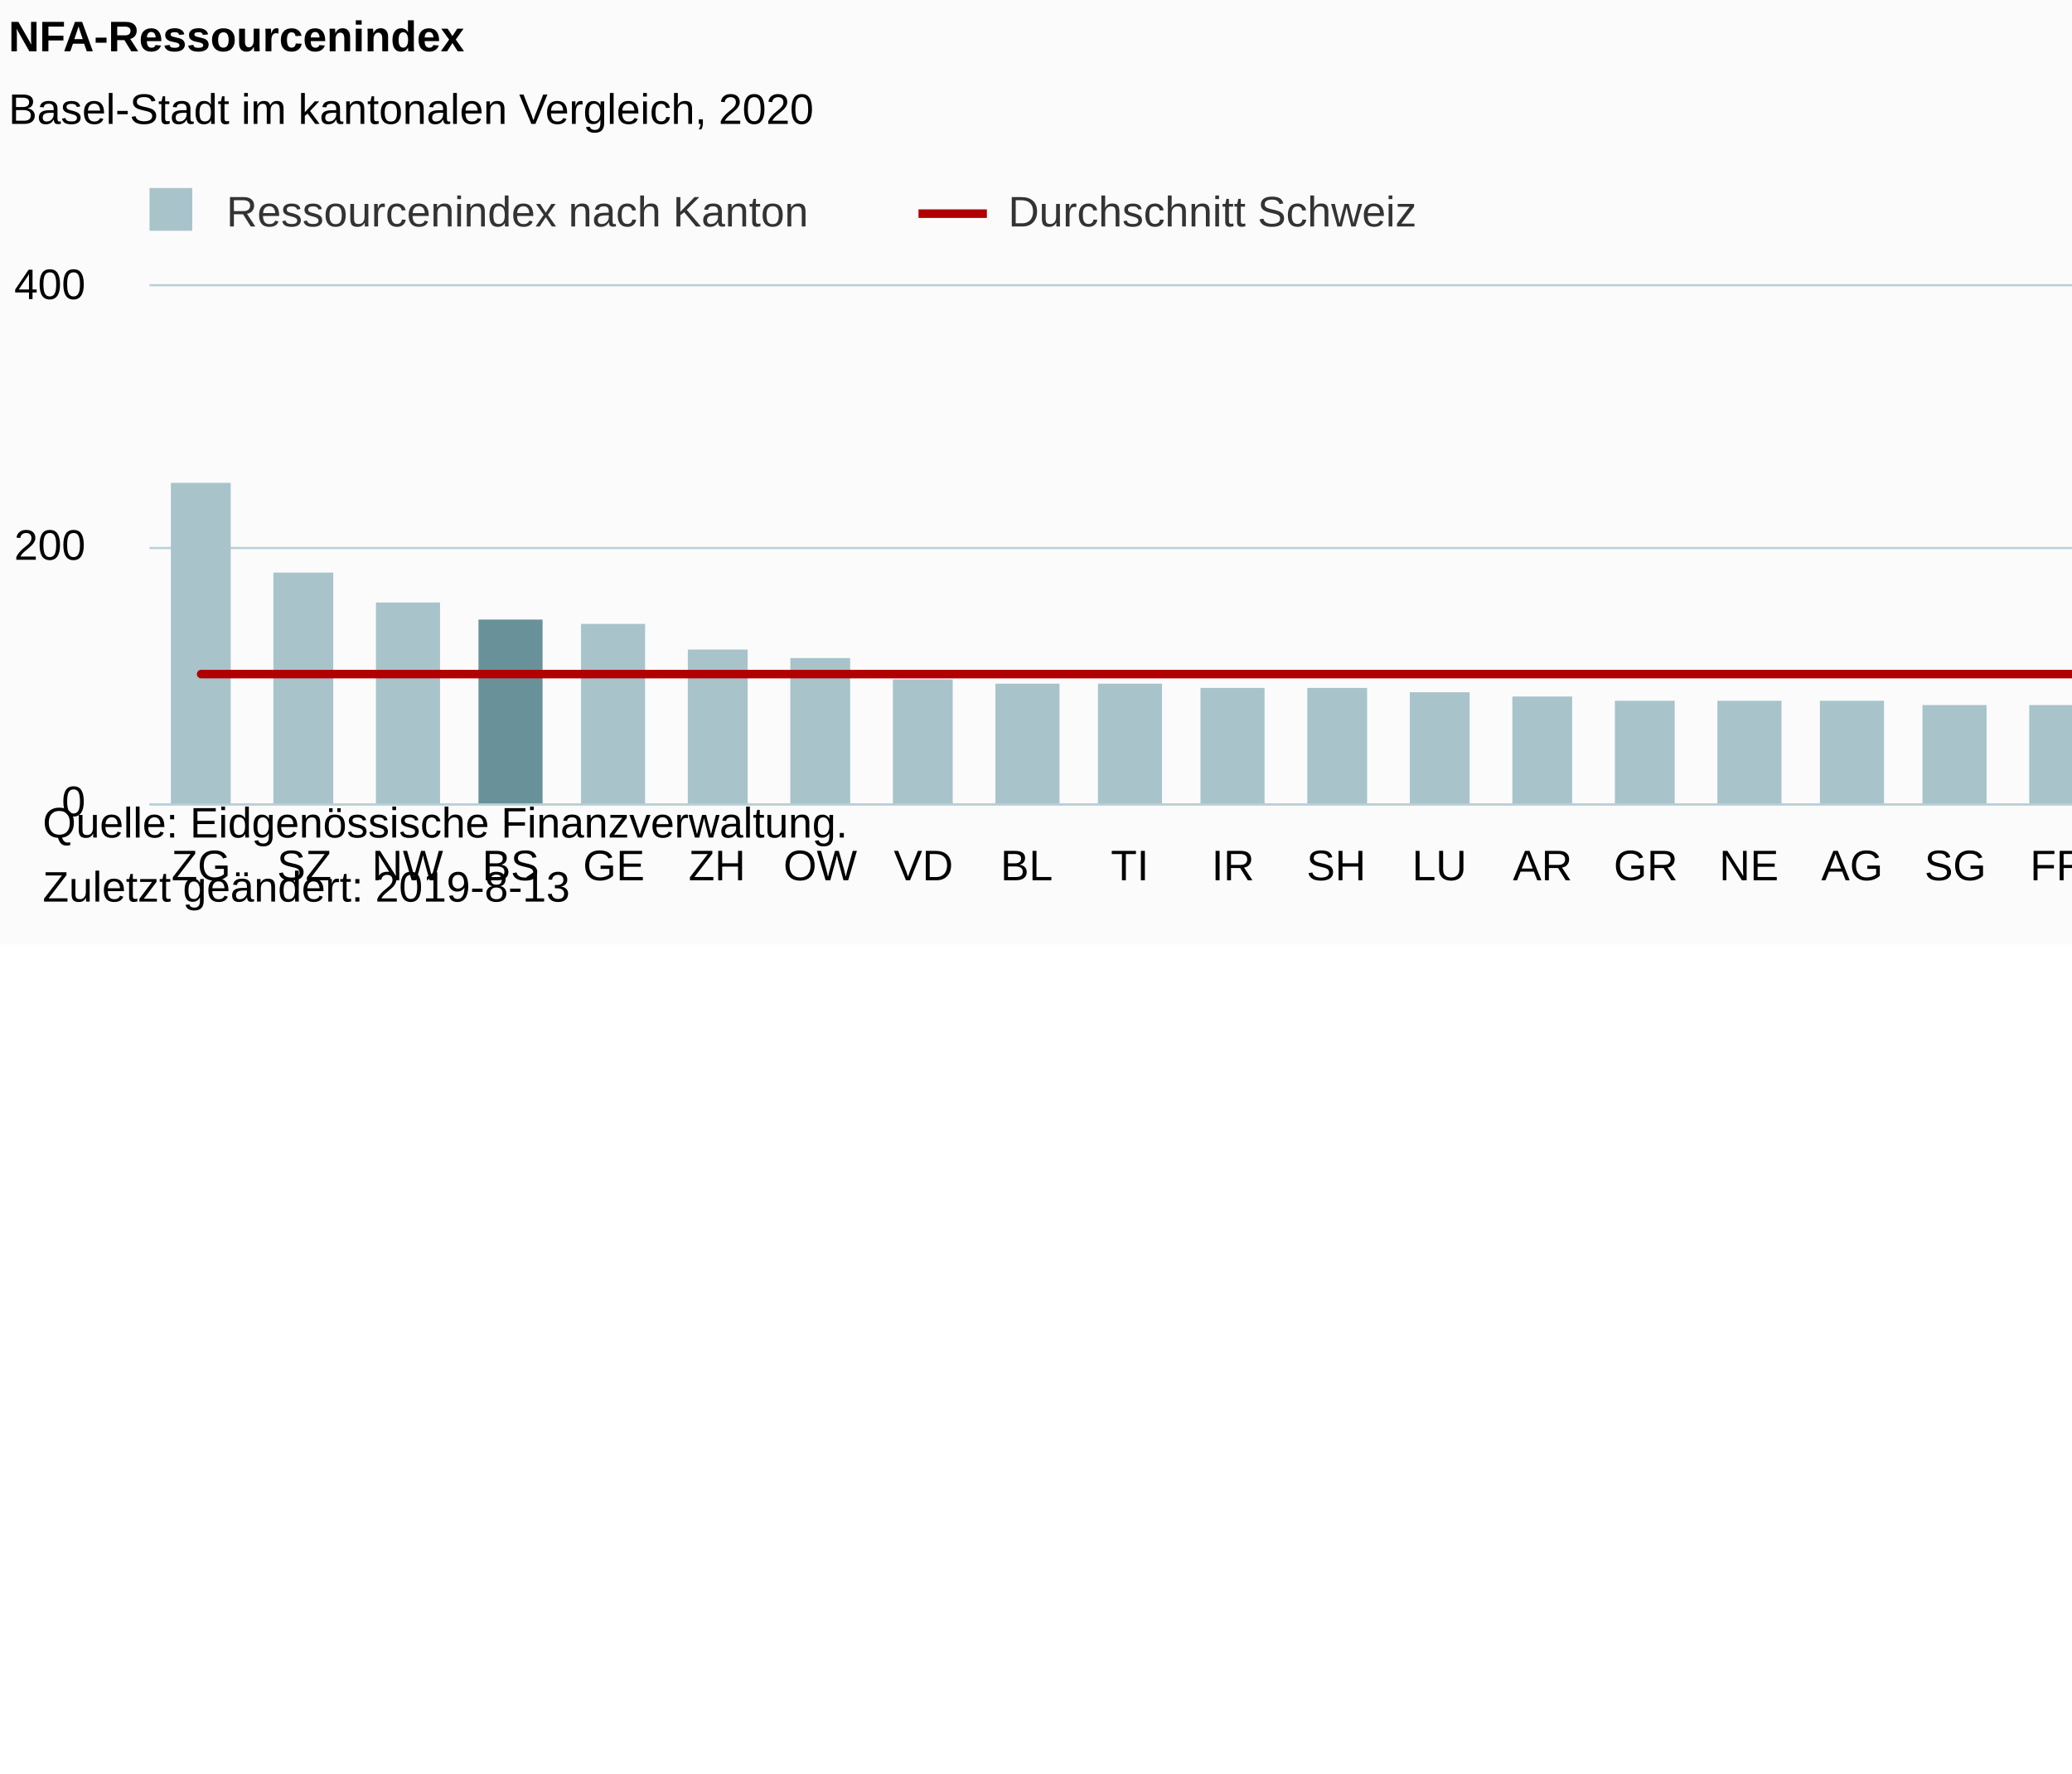
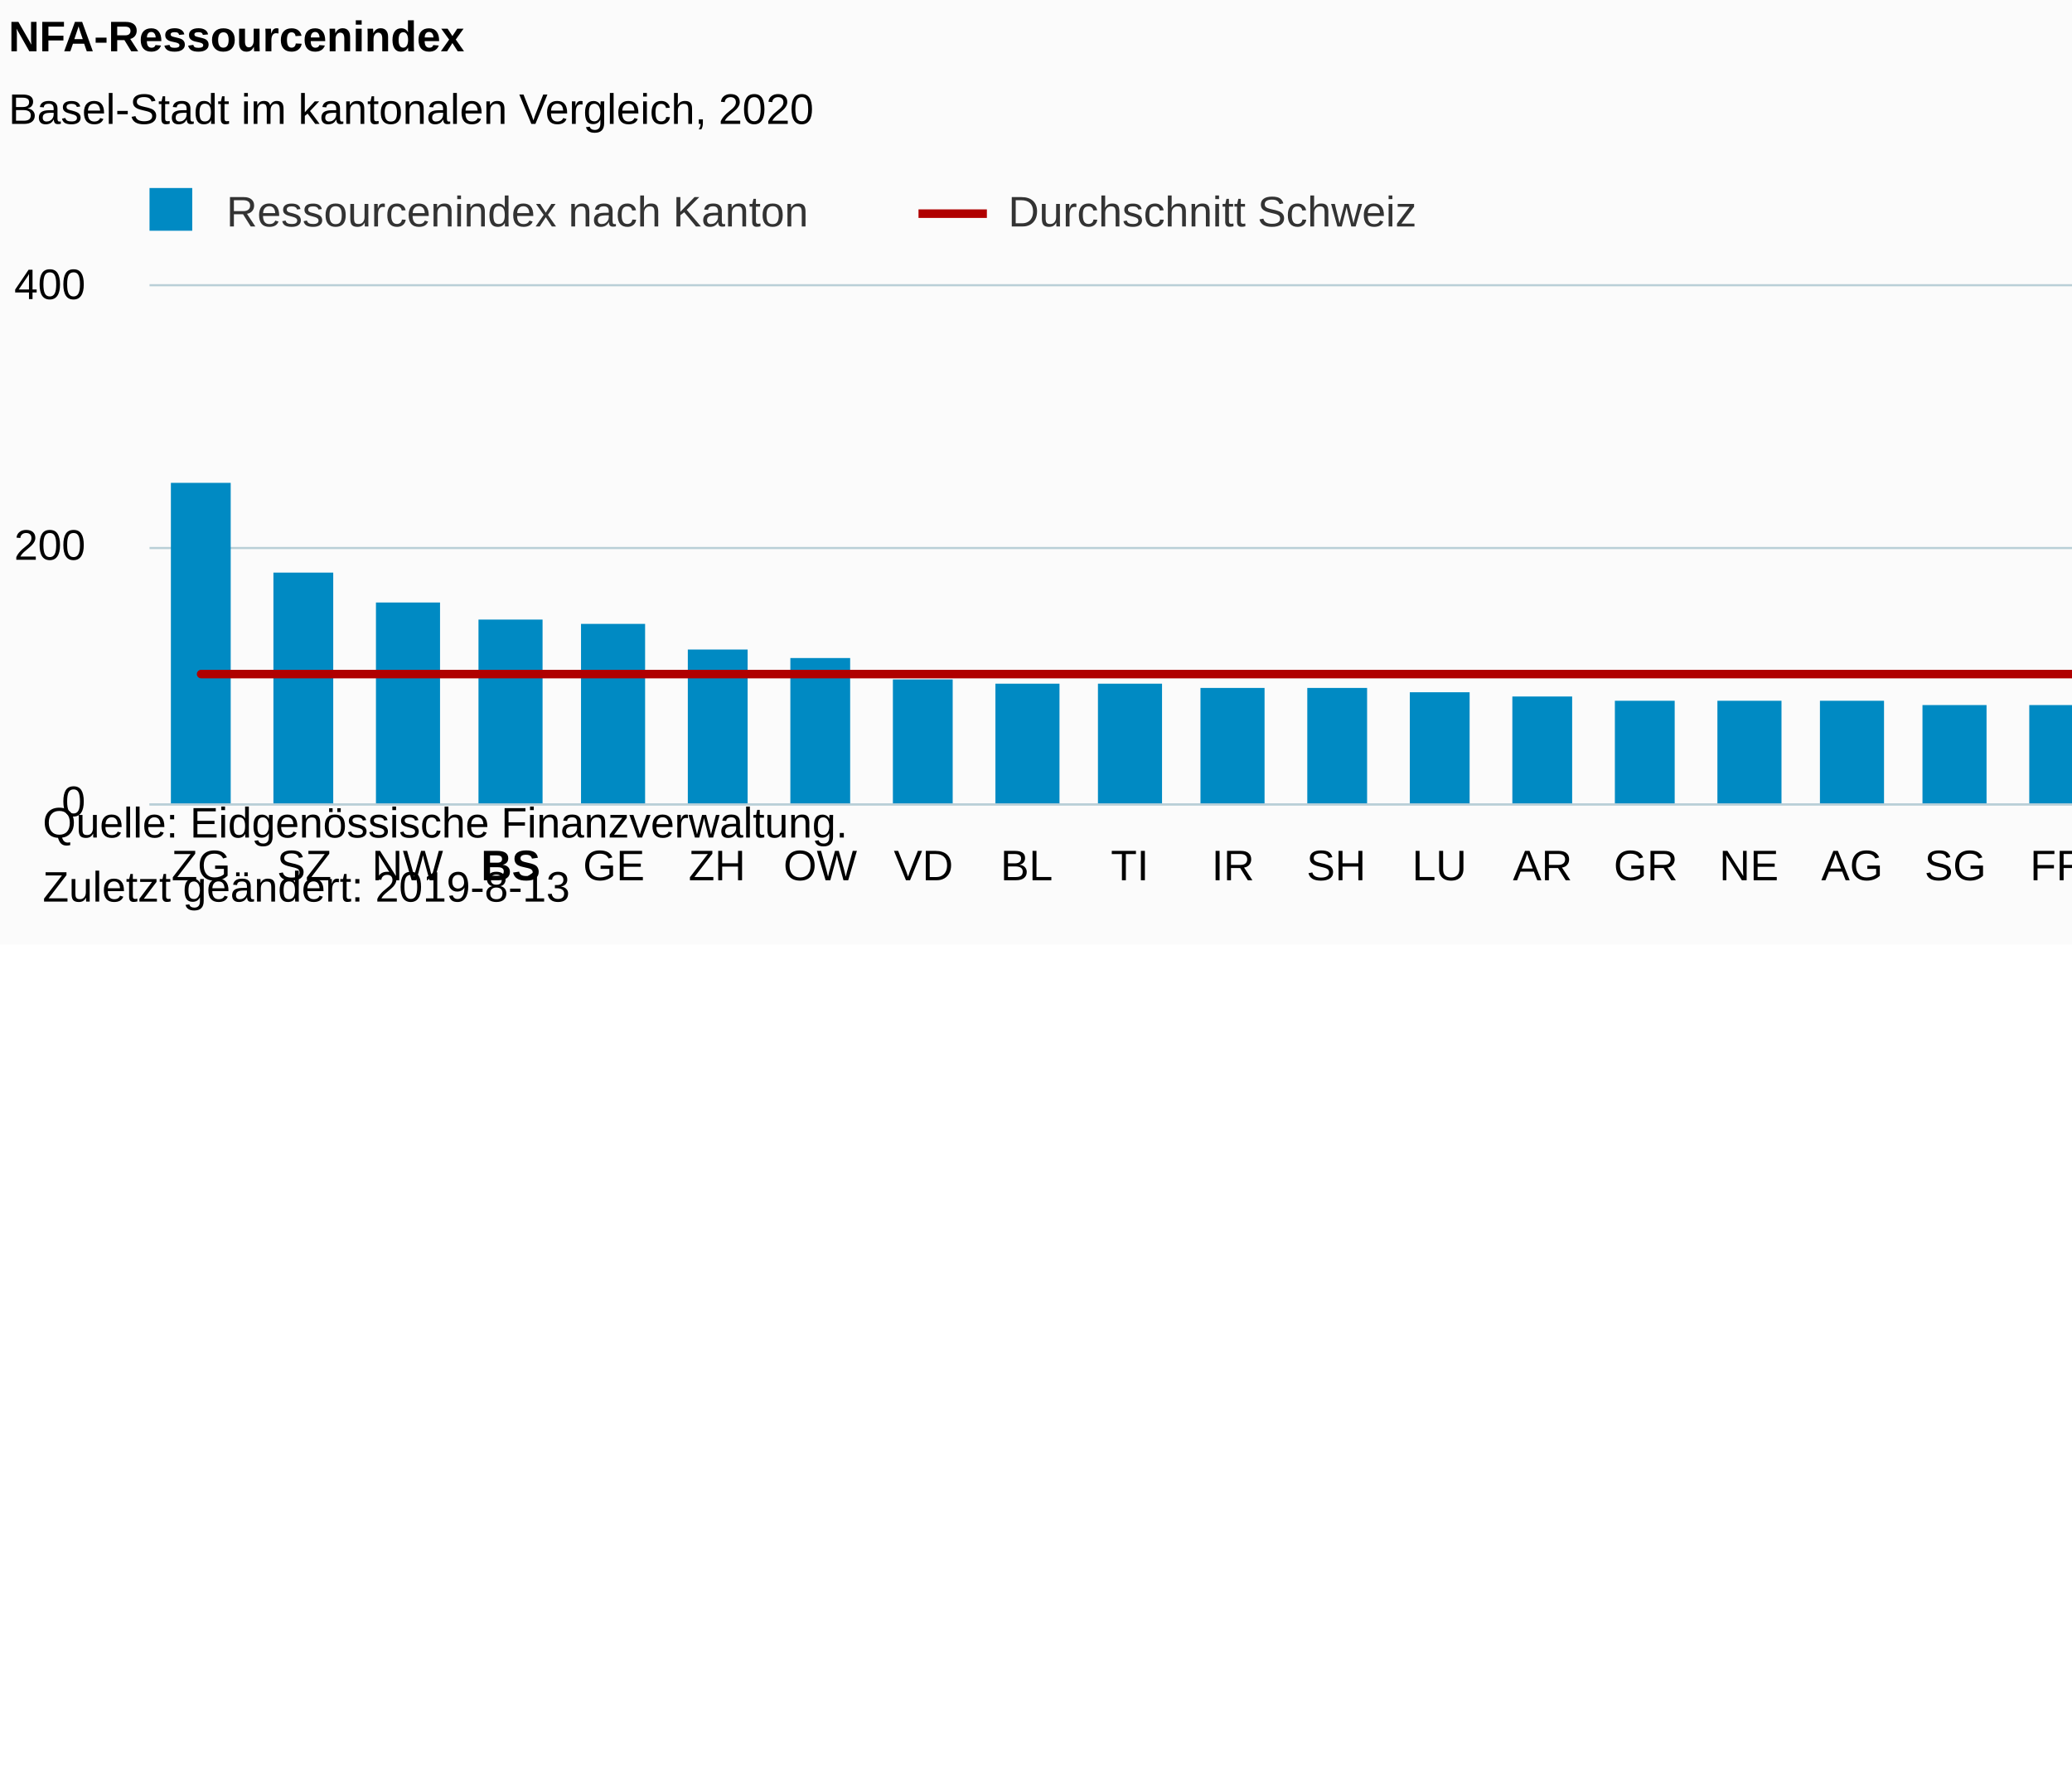
<svg xmlns="http://www.w3.org/2000/svg" version="1.1" class="highcharts-root" style="font-family:Arial;font-size:12px;" viewBox="0 0 485 415">
  <defs>
-     <clipPath id="highcharts-xsv576v-6">
+     <clipPath id="highcharts-8kkg1s7-6">
      <rect x="0" y="0" width="628" height="121" fill="none" />
    </clipPath>
-     <clipPath id="highcharts-xsv576v-7">
+     <clipPath id="highcharts-8kkg1s7-7">
      <rect x="0" y="0" width="628" height="121" fill="none" />
    </clipPath>
  </defs>
  <rect fill="#fbfbfb" class="highcharts-background" x="0" y="0" width="665" height="221" rx="0" ry="0" />
  <rect fill="none" class="highcharts-plot-background" x="35" y="67" width="628" height="121" />
  <g class="highcharts-pane-group" data-z-index="0" />
  <g class="highcharts-grid highcharts-xaxis-grid " data-z-index="1">
    <path fill="none" data-z-index="1" class="highcharts-grid-line" d="M 58.5 67 L 58.5 188" opacity="1" />
    <path fill="none" data-z-index="1" class="highcharts-grid-line" d="M 82.5 67 L 82.5 188" opacity="1" />
    <path fill="none" data-z-index="1" class="highcharts-grid-line" d="M 106.5 67 L 106.5 188" opacity="1" />
    <path fill="none" data-z-index="1" class="highcharts-grid-line" d="M 131.5 67 L 131.5 188" opacity="1" />
    <path fill="none" data-z-index="1" class="highcharts-grid-line" d="M 155.5 67 L 155.5 188" opacity="1" />
    <path fill="none" data-z-index="1" class="highcharts-grid-line" d="M 179.5 67 L 179.5 188" opacity="1" />
    <path fill="none" data-z-index="1" class="highcharts-grid-line" d="M 203.5 67 L 203.5 188" opacity="1" />
    <path fill="none" data-z-index="1" class="highcharts-grid-line" d="M 227.5 67 L 227.5 188" opacity="1" />
    <path fill="none" data-z-index="1" class="highcharts-grid-line" d="M 251.5 67 L 251.5 188" opacity="1" />
    <path fill="none" data-z-index="1" class="highcharts-grid-line" d="M 276.5 67 L 276.5 188" opacity="1" />
    <path fill="none" data-z-index="1" class="highcharts-grid-line" d="M 300.5 67 L 300.5 188" opacity="1" />
    <path fill="none" data-z-index="1" class="highcharts-grid-line" d="M 324.5 67 L 324.5 188" opacity="1" />
    <path fill="none" data-z-index="1" class="highcharts-grid-line" d="M 348.5 67 L 348.5 188" opacity="1" />
    <path fill="none" data-z-index="1" class="highcharts-grid-line" d="M 372.5 67 L 372.5 188" opacity="1" />
    <path fill="none" data-z-index="1" class="highcharts-grid-line" d="M 396.5 67 L 396.5 188" opacity="1" />
    <path fill="none" data-z-index="1" class="highcharts-grid-line" d="M 420.5 67 L 420.5 188" opacity="1" />
    <path fill="none" data-z-index="1" class="highcharts-grid-line" d="M 445.5 67 L 445.5 188" opacity="1" />
    <path fill="none" data-z-index="1" class="highcharts-grid-line" d="M 469.5 67 L 469.5 188" opacity="1" />
    <path fill="none" data-z-index="1" class="highcharts-grid-line" d="M 493.5 67 L 493.5 188" opacity="1" />
    <path fill="none" data-z-index="1" class="highcharts-grid-line" d="M 517.5 67 L 517.5 188" opacity="1" />
    <path fill="none" data-z-index="1" class="highcharts-grid-line" d="M 541.5 67 L 541.5 188" opacity="1" />
    <path fill="none" data-z-index="1" class="highcharts-grid-line" d="M 565.5 67 L 565.5 188" opacity="1" />
    <path fill="none" data-z-index="1" class="highcharts-grid-line" d="M 590.5 67 L 590.5 188" opacity="1" />
    <path fill="none" data-z-index="1" class="highcharts-grid-line" d="M 614.5 67 L 614.5 188" opacity="1" />
    <path fill="none" data-z-index="1" class="highcharts-grid-line" d="M 638.5 67 L 638.5 188" opacity="1" />
    <path fill="none" data-z-index="1" class="highcharts-grid-line" d="M 662.5 67 L 662.5 188" opacity="1" />
    <path fill="none" data-z-index="1" class="highcharts-grid-line" d="M 34.5 67 L 34.5 188" opacity="1" />
  </g>
  <g class="highcharts-grid highcharts-yaxis-grid " data-z-index="1">
    <path fill="none" stroke="#B9CFD7" stroke-width="0.5" data-z-index="1" class="highcharts-grid-line" d="M 35 188.25 L 663 188.25" opacity="1" />
    <path fill="none" stroke="#B9CFD7" stroke-width="0.5" data-z-index="1" class="highcharts-grid-line" d="M 35 128.25 L 663 128.25" opacity="1" />
    <path fill="none" stroke="#B9CFD7" stroke-width="0.5" data-z-index="1" class="highcharts-grid-line" d="M 35 66.75 L 663 66.75" opacity="1" />
  </g>
  <rect fill="none" class="highcharts-plot-border" data-z-index="1" x="35" y="67" width="628" height="121" />
  <g class="highcharts-axis highcharts-xaxis " data-z-index="2">
    <path fill="none" class="highcharts-axis-line" stroke="#B9CFD7" stroke-width="0.5" data-z-index="7" d="M 35 188.25 L 663 188.25" />
  </g>
  <g class="highcharts-axis highcharts-yaxis " data-z-index="2">
    <path fill="none" class="highcharts-axis-line" data-z-index="7" d="M 35 67 L 35 188" />
  </g>
  <g class="highcharts-series-group" data-z-index="3">
-     <g data-z-index="0.1" class="highcharts-series highcharts-series-0 highcharts-column-series " transform="translate(35,67) scale(1 1)" clip-path="url(#highcharts-xsv576v-7)">
-       <rect x="5" y="46" width="14" height="76" fill="#A8C3CA" class="highcharts-point highcharts-color-0" />
-       <rect x="29" y="67" width="14" height="55" fill="#A8C3CA" class="highcharts-point highcharts-color-1" />
-       <rect x="53" y="74" width="15" height="48" fill="#A8C3CA" class="highcharts-point highcharts-color-2" />
-       <rect x="77" y="78" width="15" height="44" fill="#689199" class="highcharts-point highcharts-color-3" />
-       <rect x="101" y="79" width="15" height="43" fill="#A8C3CA" class="highcharts-point highcharts-color-4" />
-       <rect x="126" y="85" width="14" height="37" fill="#A8C3CA" class="highcharts-point highcharts-color-5" />
-       <rect x="150" y="87" width="14" height="35" fill="#A8C3CA" class="highcharts-point highcharts-color-6" />
-       <rect x="174" y="92" width="14" height="30" fill="#A8C3CA" class="highcharts-point highcharts-color-7" />
-       <rect x="198" y="93" width="15" height="29" fill="#A8C3CA" class="highcharts-point highcharts-color-8" />
-       <rect x="222" y="93" width="15" height="29" fill="#A8C3CA" class="highcharts-point highcharts-color-9" />
-       <rect x="246" y="94" width="15" height="28" fill="#A8C3CA" class="highcharts-point highcharts-color-10" />
-       <rect x="271" y="94" width="14" height="28" fill="#A8C3CA" class="highcharts-point highcharts-color-11" />
-       <rect x="295" y="95" width="14" height="27" fill="#A8C3CA" class="highcharts-point highcharts-color-12" />
-       <rect x="319" y="96" width="14" height="26" fill="#A8C3CA" class="highcharts-point highcharts-color-13" />
-       <rect x="343" y="97" width="14" height="25" fill="#A8C3CA" class="highcharts-point highcharts-color-14" />
-       <rect x="367" y="97" width="15" height="25" fill="#A8C3CA" class="highcharts-point highcharts-color-15" />
-       <rect x="391" y="97" width="15" height="25" fill="#A8C3CA" class="highcharts-point highcharts-color-16" />
-       <rect x="415" y="98" width="15" height="24" fill="#A8C3CA" class="highcharts-point highcharts-color-17" />
-       <rect x="440" y="98" width="14" height="24" fill="#A8C3CA" class="highcharts-point highcharts-color-18" />
-       <rect x="464" y="98" width="14" height="24" fill="#A8C3CA" class="highcharts-point highcharts-color-19" />
-       <rect x="488" y="99" width="14" height="23" fill="#A8C3CA" class="highcharts-point highcharts-color-20" />
-       <rect x="512" y="100" width="15" height="22" fill="#A8C3CA" class="highcharts-point highcharts-color-21" />
-       <rect x="536" y="100" width="15" height="22" fill="#A8C3CA" class="highcharts-point highcharts-color-22" />
-       <rect x="560" y="101" width="15" height="21" fill="#A8C3CA" class="highcharts-point highcharts-color-23" />
-       <rect x="585" y="102" width="14" height="20" fill="#A8C3CA" class="highcharts-point highcharts-color-24" />
-       <rect x="609" y="102" width="14" height="20" fill="#A8C3CA" class="highcharts-point highcharts-color-25" />
+     <g data-z-index="0.1" class="highcharts-series highcharts-series-0 highcharts-column-series " transform="translate(35,67) scale(1 1)" clip-path="url(#highcharts-8kkg1s7-7)">
+       <rect x="5" y="46" width="14" height="76" fill="#008AC3" class="highcharts-point" />
+       <rect x="29" y="67" width="14" height="55" fill="#008AC3" class="highcharts-point" />
+       <rect x="53" y="74" width="15" height="48" fill="#008AC3" class="highcharts-point" />
+       <rect x="77" y="78" width="15" height="44" fill="#008AC3" class="highcharts-point" />
+       <rect x="101" y="79" width="15" height="43" fill="#008AC3" class="highcharts-point" />
+       <rect x="126" y="85" width="14" height="37" fill="#008AC3" class="highcharts-point" />
+       <rect x="150" y="87" width="14" height="35" fill="#008AC3" class="highcharts-point" />
+       <rect x="174" y="92" width="14" height="30" fill="#008AC3" class="highcharts-point" />
+       <rect x="198" y="93" width="15" height="29" fill="#008AC3" class="highcharts-point" />
+       <rect x="222" y="93" width="15" height="29" fill="#008AC3" class="highcharts-point" />
+       <rect x="246" y="94" width="15" height="28" fill="#008AC3" class="highcharts-point" />
+       <rect x="271" y="94" width="14" height="28" fill="#008AC3" class="highcharts-point" />
+       <rect x="295" y="95" width="14" height="27" fill="#008AC3" class="highcharts-point" />
+       <rect x="319" y="96" width="14" height="26" fill="#008AC3" class="highcharts-point" />
+       <rect x="343" y="97" width="14" height="25" fill="#008AC3" class="highcharts-point" />
+       <rect x="367" y="97" width="15" height="25" fill="#008AC3" class="highcharts-point" />
+       <rect x="391" y="97" width="15" height="25" fill="#008AC3" class="highcharts-point" />
+       <rect x="415" y="98" width="15" height="24" fill="#008AC3" class="highcharts-point" />
+       <rect x="440" y="98" width="14" height="24" fill="#008AC3" class="highcharts-point" />
+       <rect x="464" y="98" width="14" height="24" fill="#008AC3" class="highcharts-point" />
+       <rect x="488" y="99" width="14" height="23" fill="#008AC3" class="highcharts-point" />
+       <rect x="512" y="100" width="15" height="22" fill="#008AC3" class="highcharts-point" />
+       <rect x="536" y="100" width="15" height="22" fill="#008AC3" class="highcharts-point" />
+       <rect x="560" y="101" width="15" height="21" fill="#008AC3" class="highcharts-point" />
+       <rect x="585" y="102" width="14" height="20" fill="#008AC3" class="highcharts-point" />
+       <rect x="609" y="102" width="14" height="20" fill="#008AC3" class="highcharts-point" />
    </g>
    <g data-z-index="0.1" class="highcharts-markers highcharts-series-0 highcharts-column-series " transform="translate(35,67) scale(1 1)" clip-path="none" />
-     <g data-z-index="0.1" class="highcharts-series highcharts-series-1 highcharts-line-series " transform="translate(35,67) scale(1 1)" clip-path="url(#highcharts-xsv576v-7)">
+     <g data-z-index="0.1" class="highcharts-series highcharts-series-1 highcharts-line-series " transform="translate(35,67) scale(1 1)" clip-path="url(#highcharts-8kkg1s7-7)">
      <path fill="none" d="M 12.077 90.75 L 36.231 90.75 L 60.385 90.75 L 84.538 90.75 L 108.692 90.75 L 132.846 90.75 L 157 90.75 L 181.154 90.75 L 205.308 90.75 L 229.462 90.75 L 253.615 90.75 L 277.769 90.75 L 301.923 90.75 L 326.077 90.75 L 350.231 90.75 L 374.385 90.75 L 398.538 90.75 L 422.692 90.75 L 446.846 90.75 L 471 90.75 L 495.154 90.75 L 519.308 90.75 L 543.462 90.75 L 567.615 90.75 L 591.769 90.75 L 615.923 90.75" class="highcharts-graph" data-z-index="1" stroke="#B00000" stroke-width="2" stroke-linejoin="round" stroke-linecap="round" />
    </g>
    <g data-z-index="0.1" class="highcharts-markers highcharts-series-1 highcharts-line-series " transform="translate(35,67) scale(1 1)" clip-path="none" />
-     <g data-z-index="0.1" class="highcharts-series highcharts-series-2 highcharts-column-series " transform="translate(35,67) scale(1 1)" clip-path="url(#highcharts-xsv576v-7)" />
-     <g data-z-index="0.1" class="highcharts-markers highcharts-series-2 highcharts-column-series " transform="translate(35,67) scale(1 1)" clip-path="none" />
  </g>
  <text x="2" text-anchor="start" class="highcharts-title" data-z-index="4" style="color:#000000;font-size:10px;font-weight:bold;fill:#000000;" y="12">
    <tspan>NFA-Ressourcenindex</tspan>
  </text>
  <text x="2" text-anchor="start" class="highcharts-subtitle" data-z-index="4" style="color:#000000;font-size:10px;font-weight:normal;font-family:Arial;fill:#000000;" y="29">
    <tspan>Basel-Stadt im kantonalen Vergleich, 2020</tspan>
  </text>
  <g class="highcharts-legend" data-z-index="7" transform="translate(32,45)">
    <rect fill="none" class="highcharts-legend-box" rx="0" ry="0" x="0" y="0" width="303" height="10" visibility="visible" />
    <g data-z-index="1">
      <g>
-         <g class="highcharts-legend-item highcharts-column-series highcharts-color-undefined highcharts-series-2" data-z-index="1" transform="translate(0,-5)">
+         <g class="highcharts-legend-item highcharts-column-series highcharts-color-undefined highcharts-series-0" data-z-index="1" transform="translate(0,-5)">
          <text x="21" style="color:#333333;font-size:10px;font-weight:normal;cursor:pointer;fill:#333333;" text-anchor="start" data-z-index="2" y="13">
            <tspan>Ressourcenindex nach Kanton</tspan>
          </text>
-           <rect x="3" y="4" width="10" height="10" fill="#A8C3CA" class="highcharts-point" data-z-index="3" />
+           <rect x="3" y="4" width="10" height="10" fill="#008AC3" class="highcharts-point" data-z-index="3" />
        </g>
        <g class="highcharts-legend-item highcharts-line-series highcharts-color-undefined highcharts-series-1" data-z-index="1" transform="translate(183,-5)">
          <path fill="none" d="M 0 10 L 16 10" class="highcharts-graph" stroke="#B00000" stroke-width="2" />
          <text x="21" y="13" style="color:#333333;font-size:10px;font-weight:normal;cursor:pointer;fill:#333333;" text-anchor="start" data-z-index="2">
            <tspan>Durchschnitt Schweiz</tspan>
          </text>
        </g>
      </g>
    </g>
  </g>
  <g class="highcharts-axis-labels highcharts-xaxis-labels " data-z-index="7">
    <text x="47.077" style="color:#000000;cursor:default;font-size:10px;fill:#000000;" text-anchor="middle" transform="translate(0,0)" y="206" opacity="1">ZG</text>
    <text x="71.231" style="color:#000000;cursor:default;font-size:10px;fill:#000000;" text-anchor="middle" transform="translate(0,0)" y="206" opacity="1">SZ</text>
    <text x="95.385" style="color:#000000;cursor:default;font-size:10px;fill:#000000;" text-anchor="middle" transform="translate(0,0)" y="206" opacity="1">NW</text>
-     <text x="119.538" style="color:#000000;cursor:default;font-size:10px;fill:#000000;" text-anchor="middle" transform="translate(0,0)" y="206" opacity="1">BS</text>
+     <text x="119.538" style="color:#000000;cursor:default;font-size:10px;fill:#000000;" text-anchor="middle" transform="translate(0,0)" y="206" opacity="1">
+       <tspan style="font-weight:bold">BS</tspan>
+     </text>
    <text x="143.692" style="color:#000000;cursor:default;font-size:10px;fill:#000000;" text-anchor="middle" transform="translate(0,0)" y="206" opacity="1">GE</text>
    <text x="167.846" style="color:#000000;cursor:default;font-size:10px;fill:#000000;" text-anchor="middle" transform="translate(0,0)" y="206" opacity="1">ZH</text>
    <text x="192" style="color:#000000;cursor:default;font-size:10px;fill:#000000;" text-anchor="middle" transform="translate(0,0)" y="206" opacity="1">OW</text>
    <text x="216.154" style="color:#000000;cursor:default;font-size:10px;fill:#000000;" text-anchor="middle" transform="translate(0,0)" y="206" opacity="1">VD</text>
    <text x="240.308" style="color:#000000;cursor:default;font-size:10px;fill:#000000;" text-anchor="middle" transform="translate(0,0)" y="206" opacity="1">BL</text>
    <text x="264.462" style="color:#000000;cursor:default;font-size:10px;fill:#000000;" text-anchor="middle" transform="translate(0,0)" y="206" opacity="1">TI</text>
    <text x="288.615" style="color:#000000;cursor:default;font-size:10px;fill:#000000;" text-anchor="middle" transform="translate(0,0)" y="206" opacity="1">IR</text>
    <text x="312.769" style="color:#000000;cursor:default;font-size:10px;fill:#000000;" text-anchor="middle" transform="translate(0,0)" y="206" opacity="1">SH</text>
    <text x="336.923" style="color:#000000;cursor:default;font-size:10px;fill:#000000;" text-anchor="middle" transform="translate(0,0)" y="206" opacity="1">LU</text>
    <text x="361.077" style="color:#000000;cursor:default;font-size:10px;fill:#000000;" text-anchor="middle" transform="translate(0,0)" y="206" opacity="1">AR</text>
    <text x="385.231" style="color:#000000;cursor:default;font-size:10px;fill:#000000;" text-anchor="middle" transform="translate(0,0)" y="206" opacity="1">GR</text>
    <text x="409.385" style="color:#000000;cursor:default;font-size:10px;fill:#000000;" text-anchor="middle" transform="translate(0,0)" y="206" opacity="1">NE</text>
    <text x="433.538" style="color:#000000;cursor:default;font-size:10px;fill:#000000;" text-anchor="middle" transform="translate(0,0)" y="206" opacity="1">AG</text>
    <text x="457.692" style="color:#000000;cursor:default;font-size:10px;fill:#000000;" text-anchor="middle" transform="translate(0,0)" y="206" opacity="1">SG</text>
    <text x="481.846" style="color:#000000;cursor:default;font-size:10px;fill:#000000;" text-anchor="middle" transform="translate(0,0)" y="206" opacity="1">FR</text>
    <text x="506" style="color:#000000;cursor:default;font-size:10px;fill:#000000;" text-anchor="middle" transform="translate(0,0)" y="206" opacity="1">TG</text>
    <text x="530.154" style="color:#000000;cursor:default;font-size:10px;fill:#000000;" text-anchor="middle" transform="translate(0,0)" y="206" opacity="1">BE</text>
    <text x="554.308" style="color:#000000;cursor:default;font-size:10px;fill:#000000;" text-anchor="middle" transform="translate(0,0)" y="206" opacity="1">SO</text>
    <text x="578.462" style="color:#000000;cursor:default;font-size:10px;fill:#000000;" text-anchor="middle" transform="translate(0,0)" y="206" opacity="1">UR</text>
    <text x="602.615" style="color:#000000;cursor:default;font-size:10px;fill:#000000;" text-anchor="middle" transform="translate(0,0)" y="206" opacity="1">GL</text>
    <text x="626.769" style="color:#000000;cursor:default;font-size:10px;fill:#000000;" text-anchor="middle" transform="translate(0,0)" y="206" opacity="1">VS</text>
    <text x="650.923" style="color:#000000;cursor:default;font-size:10px;fill:#000000;" text-anchor="middle" transform="translate(0,0)" y="206" opacity="1">JU</text>
  </g>
  <g class="highcharts-axis-labels highcharts-yaxis-labels " data-z-index="7">
    <text x="20" style="color:black;cursor:default;font-size:10px;fill:black;" text-anchor="end" transform="translate(0,0)" y="191" opacity="1">0</text>
    <text x="20" style="color:black;cursor:default;font-size:10px;fill:black;" text-anchor="end" transform="translate(0,0)" y="131" opacity="1">200</text>
    <text x="20" style="color:black;cursor:default;font-size:10px;fill:black;" text-anchor="end" transform="translate(0,0)" y="70" opacity="1">400</text>
  </g>
  <text x="10" class="highcharts-credits" text-anchor="start" data-z-index="8" style="cursor:default;color:#000000;font-size:10;fill:#000000;" y="196">
    <tspan>Quelle: Eidgenössische Finanzverwaltung.</tspan>
    <tspan x="10" dy="15">Zuletzt geändert: 2019-8-13</tspan>
  </text>
</svg>
